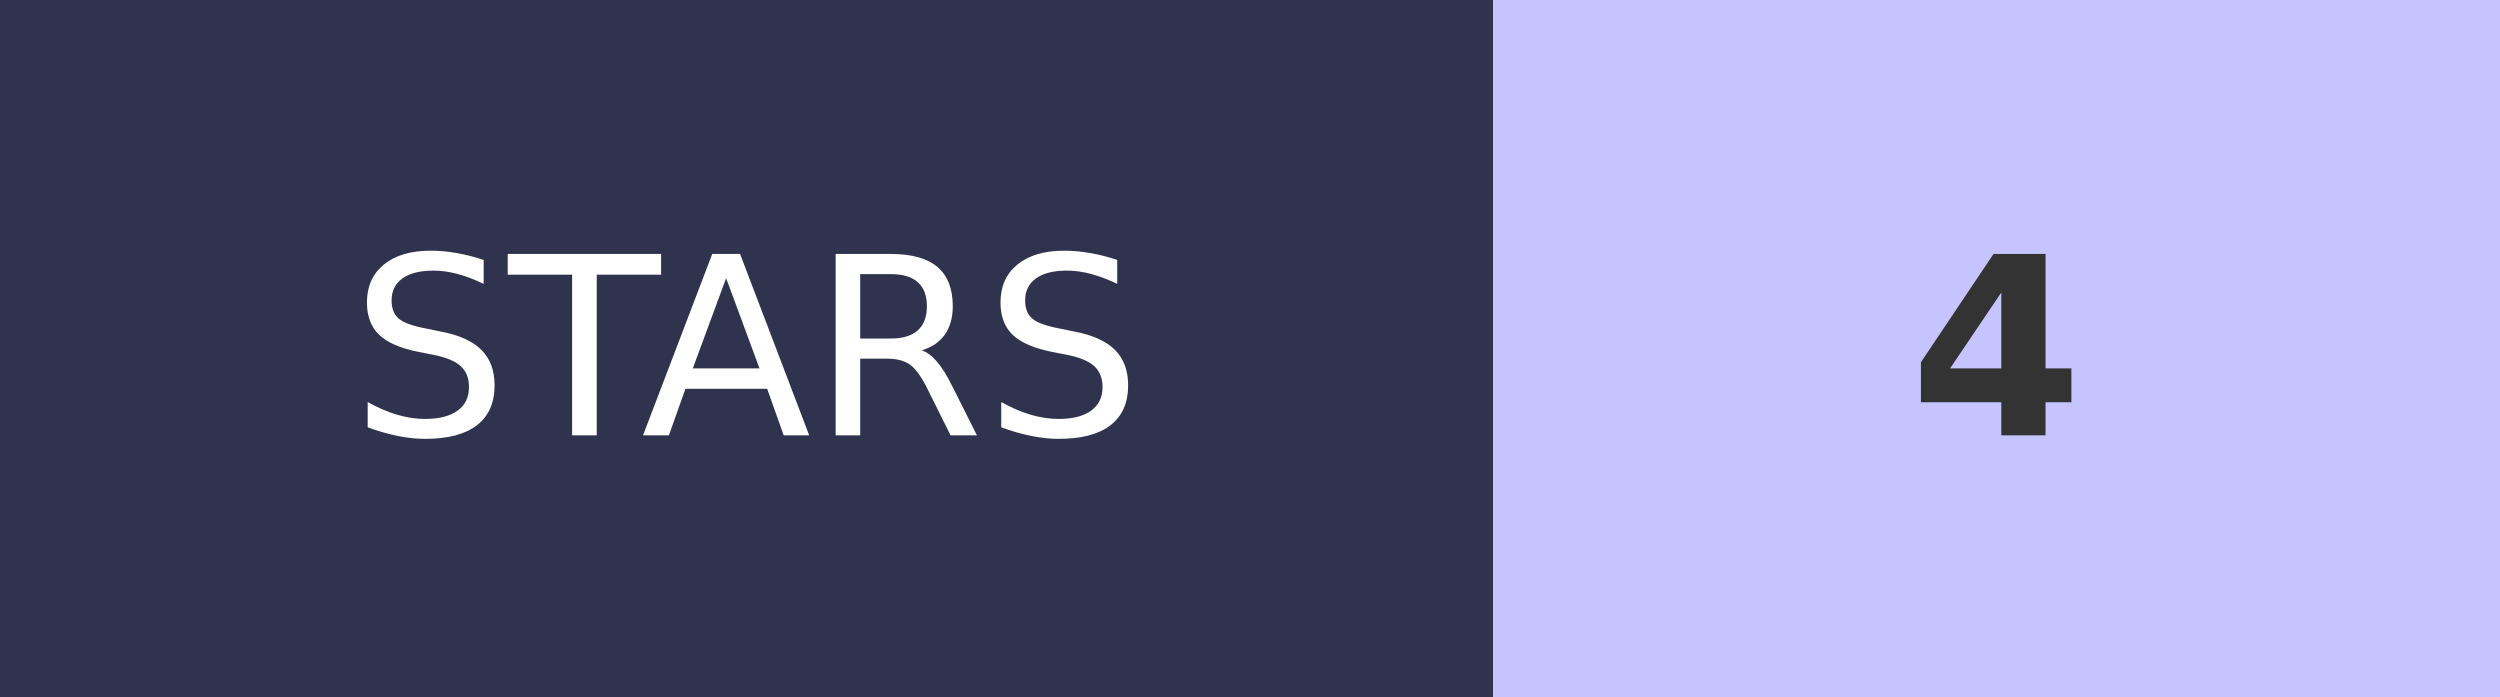
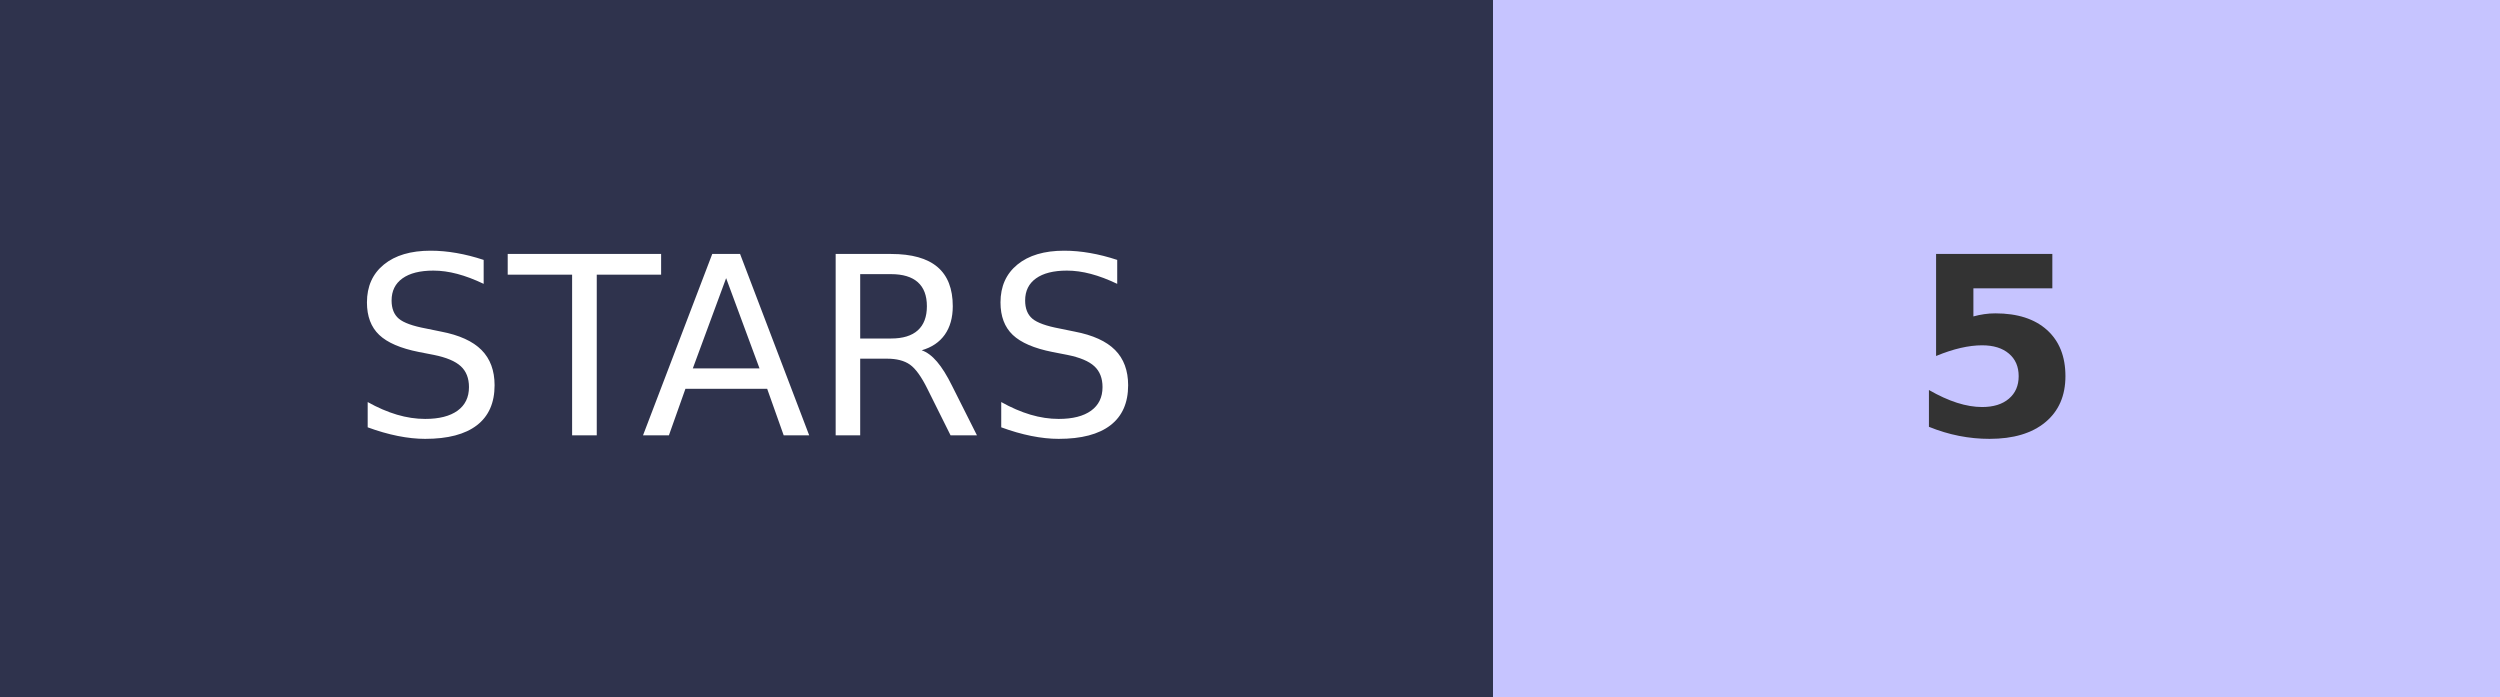
- <svg xmlns="http://www.w3.org/2000/svg" width="100.5" height="28" role="img" aria-label="STARS: 4">
+ <svg xmlns="http://www.w3.org/2000/svg" width="100.5" height="28" role="img" aria-label="STARS: 5">
  <g shape-rendering="crispEdges">
    <rect width="60" height="28" fill="#2F334D" />
    <rect x="60" width="40.5" height="28" fill="#C6C4FF" />
  </g>
  <g fill="#fff" text-anchor="middle" font-family="Verdana,Geneva,DejaVu Sans,sans-serif" text-rendering="geometricPrecision" font-size="100">
    <text transform="scale(.1)" x="300" y="175" textLength="350">STARS</text>
-     <text transform="scale(.1)" x="802.5" y="175" textLength="70" font-weight="bold" fill="#333">4</text>
+     <text transform="scale(.1)" x="802.5" y="175" textLength="70" font-weight="bold" fill="#333">5</text>
  </g>
</svg>
